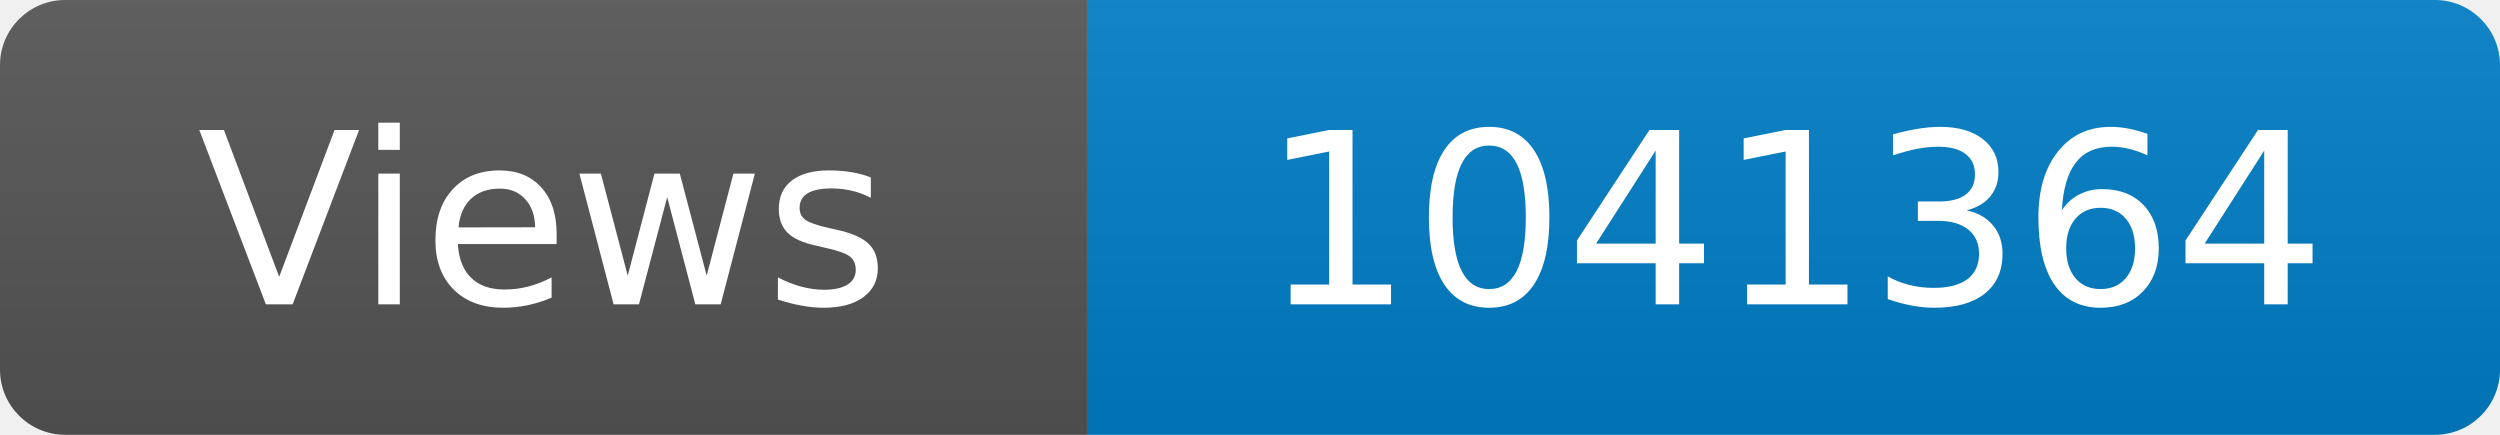
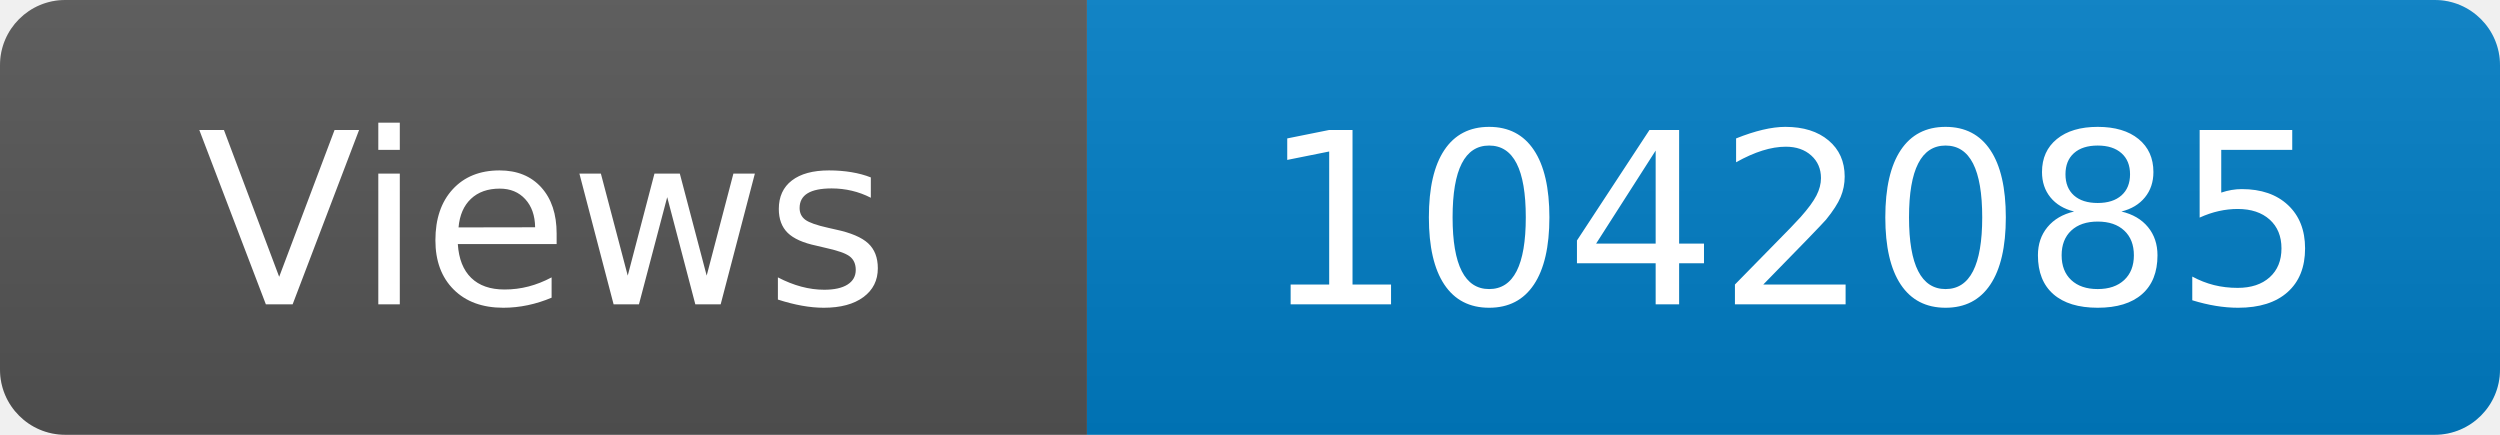
<svg xmlns="http://www.w3.org/2000/svg" width="115" height="20" role="img" aria-label="Maintained?: yes">
  <linearGradient id="s" x2="0" y2="100%">
    <stop offset="0" stop-color="#bbb" stop-opacity=".1" />
    <stop offset="1" stop-opacity=".1" />
  </linearGradient>
  <clipPath id="r">
    <rect width="115" height="20" rx="3" fill="#fff" />
  </clipPath>
  <g clip-path="url(#r)">
    <rect width="50" height="20" fill="#555" />
    <rect x="50" width="160" height="20" fill="#007ec6" />
    <rect width="115" height="20" fill="url(#s)" />
  </g>
  <g fill="#fff" text-anchor="middle" font-family="Verdana,Geneva,DejaVu Sans,sans-serif" font-size="110">
    <text x="250" y="140" transform="scale(.1)" fill="#fff">Views</text>
-     <text x="825" y="140" transform="scale(.1)" fill="#fff">1041364</text>
+     <text x="825" y="140" transform="scale(.1)" fill="#fff">1042085</text>
  </g>
</svg>
